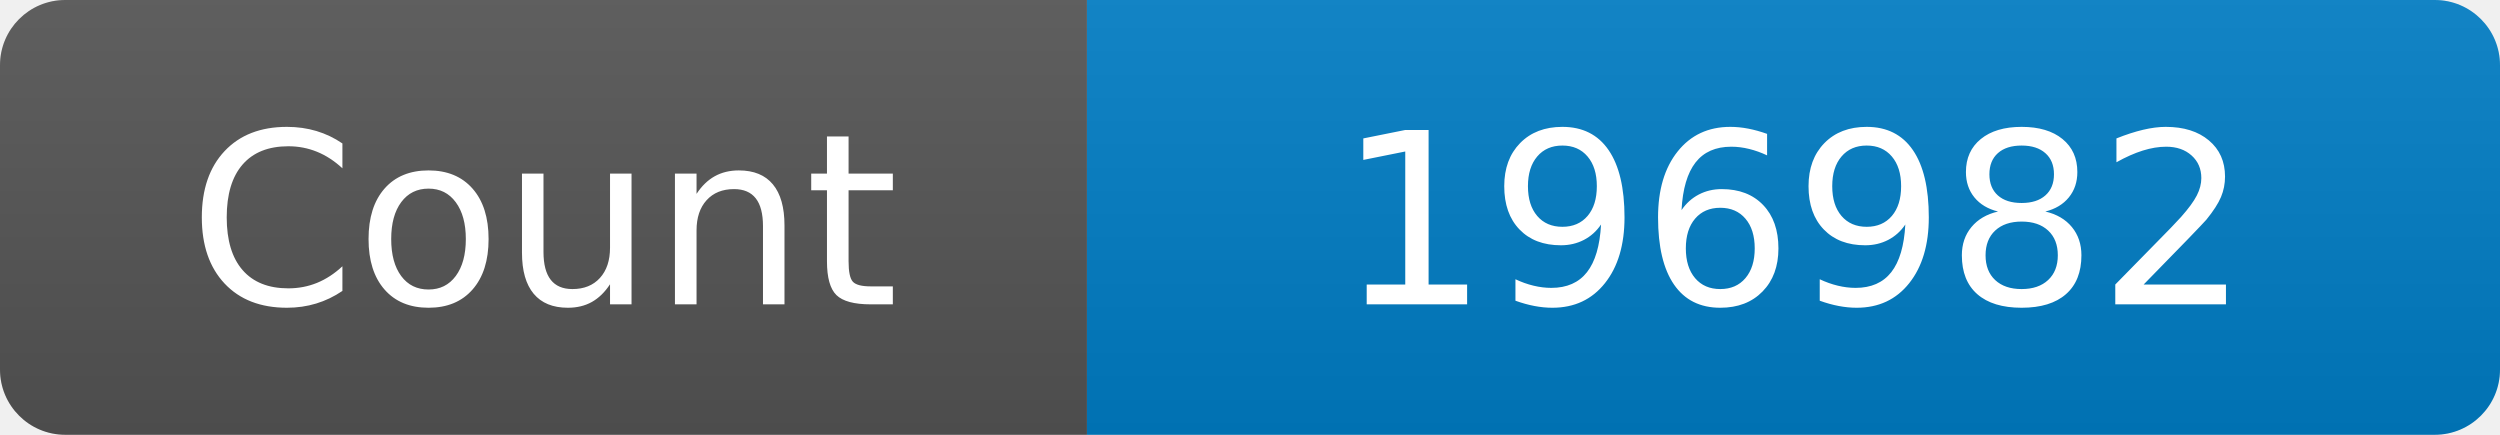
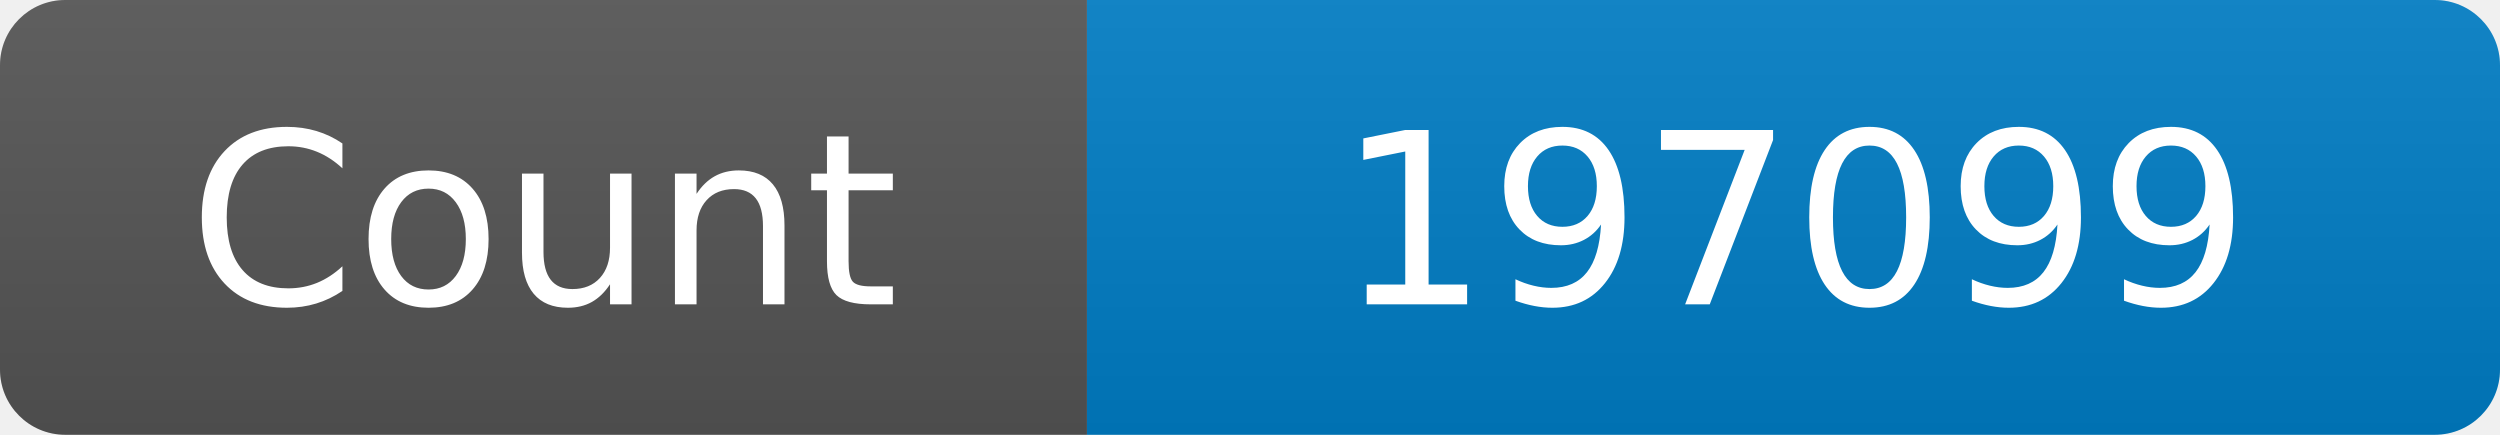
<svg xmlns="http://www.w3.org/2000/svg" width="115" height="20" role="img" aria-label="Maintained?: yes">
  <linearGradient id="s" x2="0" y2="100%">
    <stop offset="0" stop-color="#bbb" stop-opacity=".1" />
    <stop offset="1" stop-opacity=".1" />
  </linearGradient>
  <clipPath id="r">
    <rect width="115" height="20" rx="3" fill="#fff" />
  </clipPath>
  <g clip-path="url(#r)">
    <rect width="50" height="20" fill="#555" />
    <rect x="50" width="160" height="20" fill="#007ec6" />
    <rect width="115" height="20" fill="url(#s)" />
  </g>
  <g fill="#fff" text-anchor="middle" font-family="Verdana,Geneva,DejaVu Sans,sans-serif" font-size="110">
    <text x="250" y="140" transform="scale(.1)" fill="#fff">Count</text>
-     <text x="825" y="140" transform="scale(.1)" fill="#fff">196982</text>
+     <text x="825" y="140" transform="scale(.1)" fill="#fff">197099</text>
  </g>
</svg>
